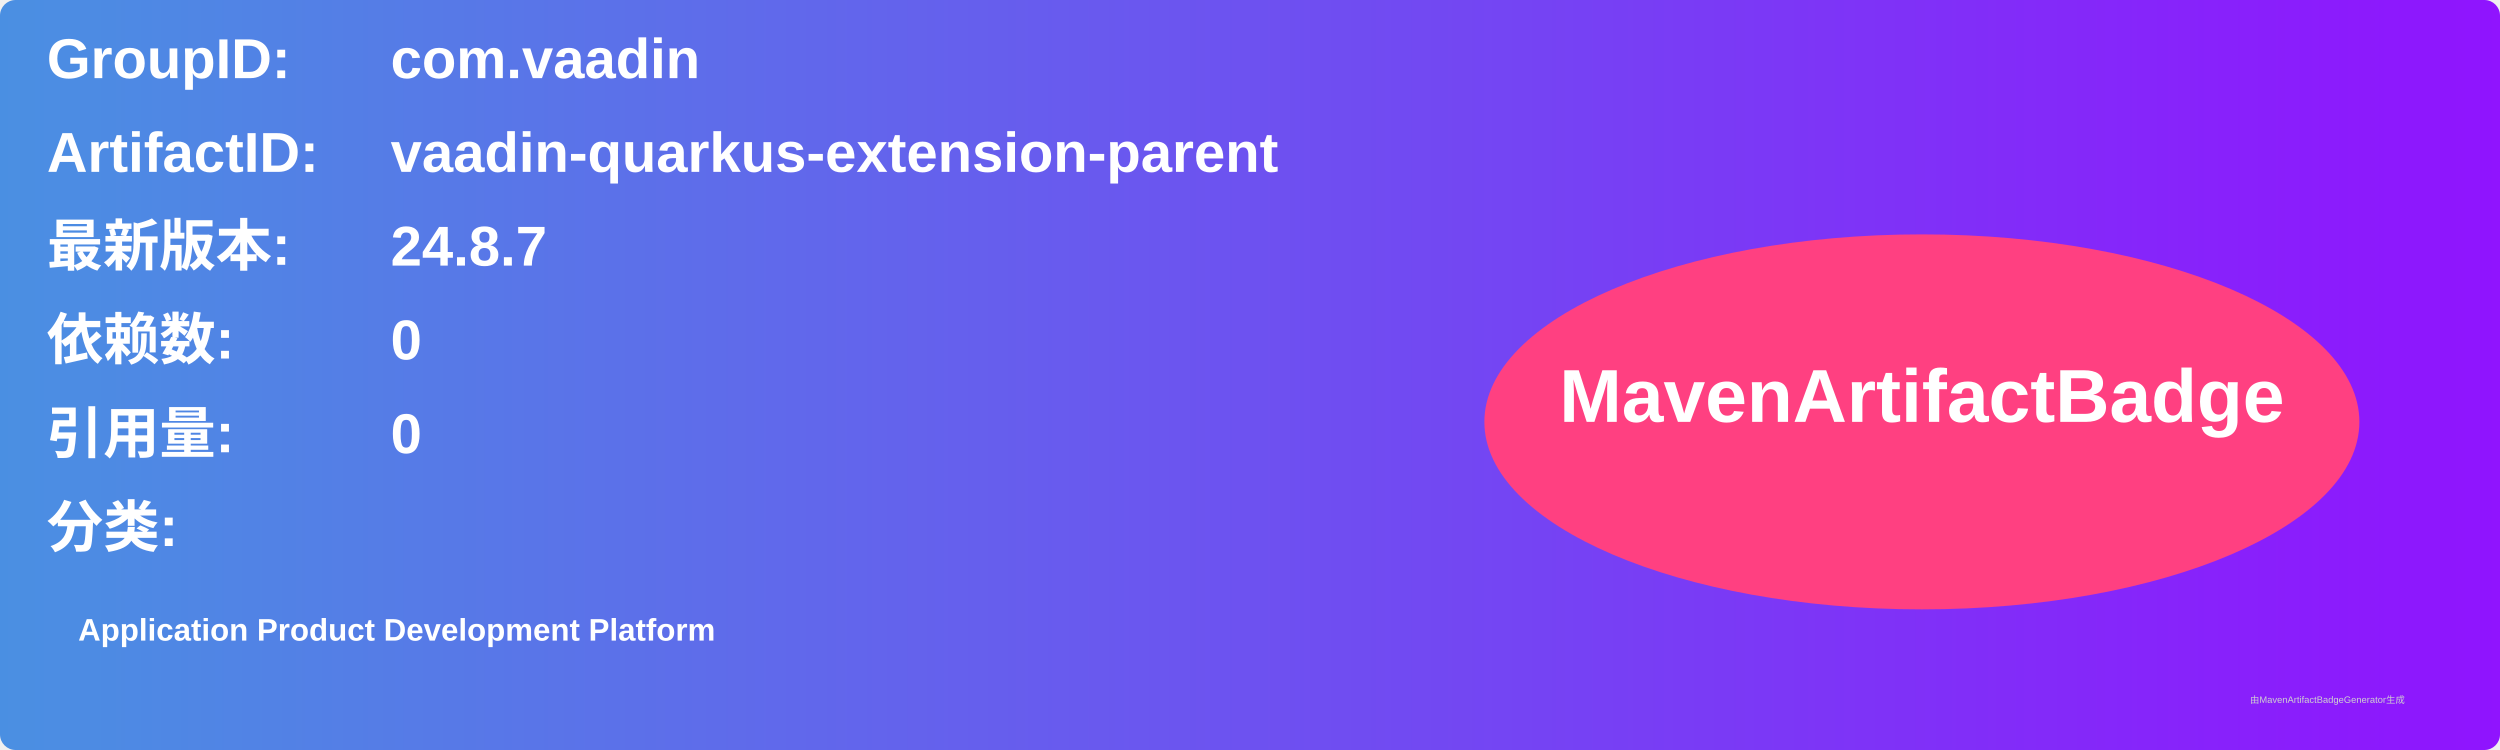
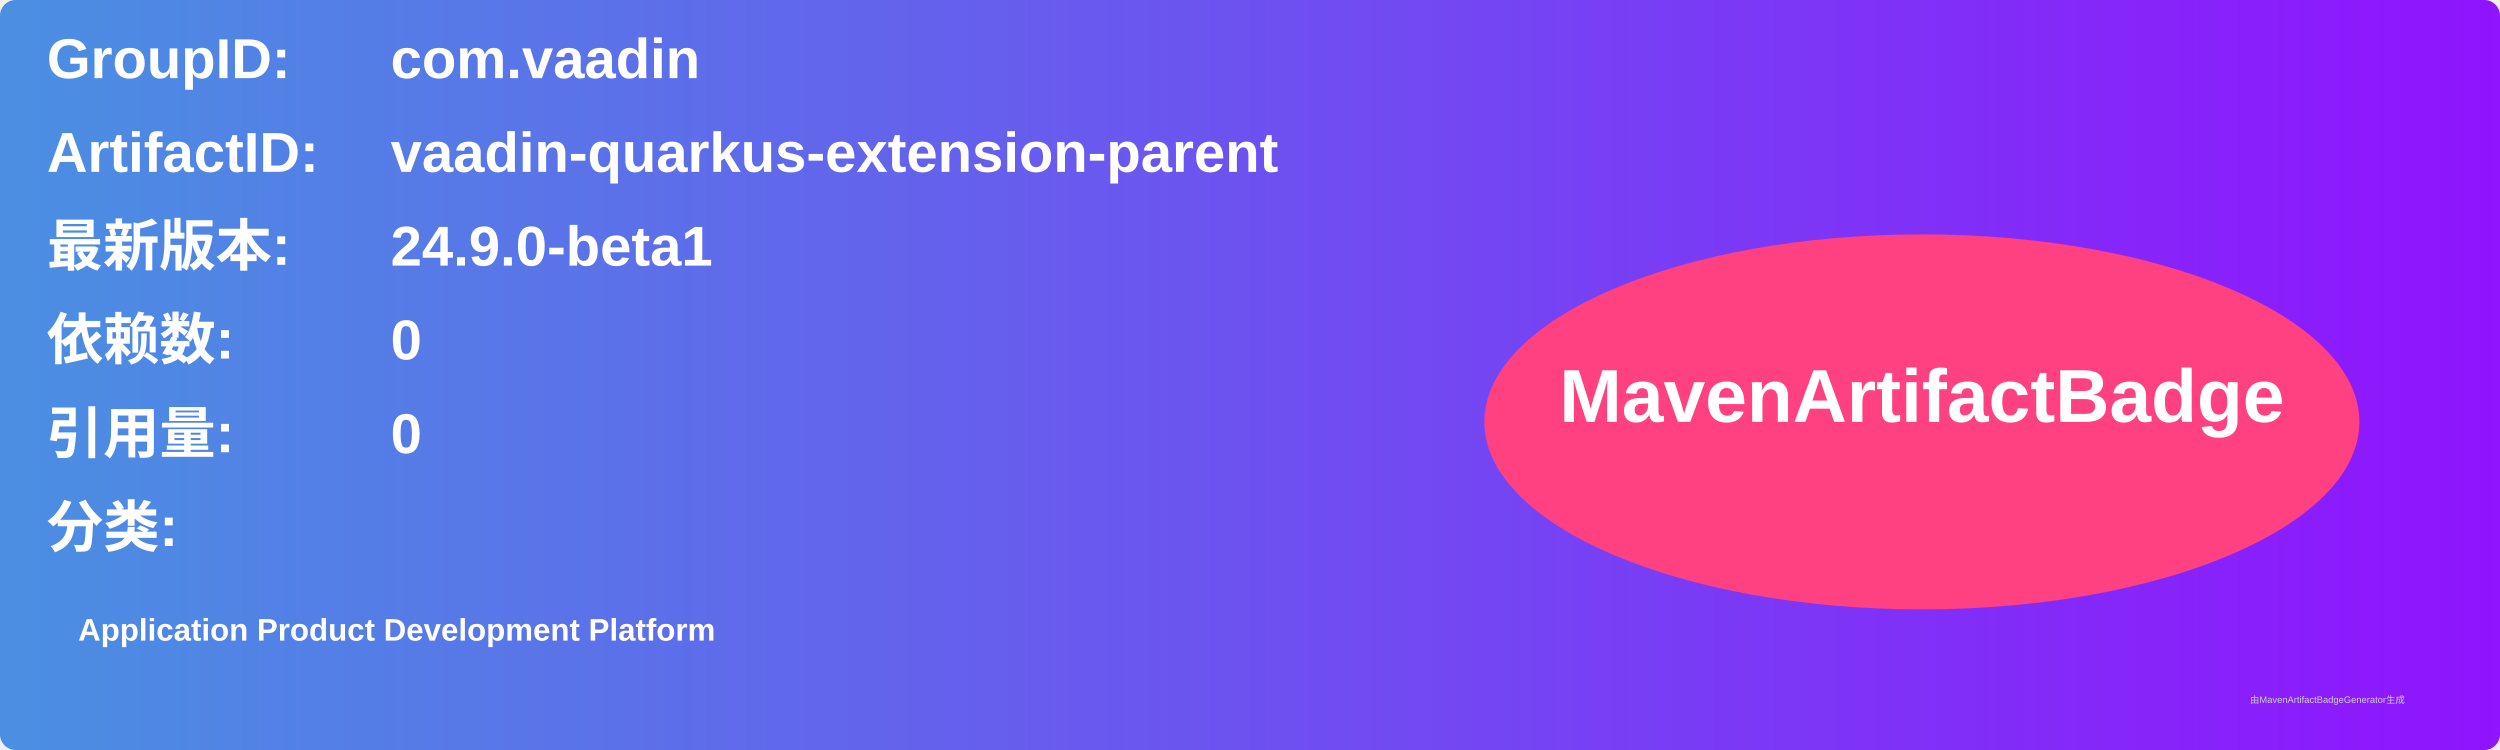
<svg xmlns="http://www.w3.org/2000/svg" width="800" height="240" viewBox="0 0 800 240">
  <linearGradient id="grad" x1="0%" y1="0%" x2="100%" y2="0%">
    <stop offset="0%" stop-color="#4a90e2" />
    <stop offset="100%" stop-color="#9013fe" />
  </linearGradient>
  <rect width="100%" height="100%" rx="5" ry="5" fill="url(#grad)" />
  <g transform="translate(15, 15)">
    <text x="0" y="10" font-family="Arial" font-size="18" fill="white" font-weight="bold" width="260">GroupID:</text>
    <text x="110" y="10" font-family="Arial" font-size="18" fill="white" font-weight="bold" width="460">com.vaadin</text>
    <text x="0" y="40" font-family="Arial" font-size="18" fill="white" font-weight="bold" width="260">ArtifactID:</text>
    <text x="110" y="40" font-family="Arial" font-size="18" fill="white" font-weight="bold" width="460">vaadin-quarkus-extension-parent</text>
    <text x="0" y="70" font-family="Arial" font-size="18" fill="white" font-weight="bold">最新版本:</text>
    <text x="110" y="70" font-family="Arial" font-size="18" fill="white" font-weight="bold">
-       <tspan font-weight="bold">24.8.7</tspan>
+       <tspan font-weight="bold">24.9.0-beta1</tspan>
    </text>
    <text x="0" y="100" font-family="Arial" font-size="18" fill="white" font-weight="bold">依赖数: </text>
    <text x="110" y="100" font-family="Arial" font-size="18" fill="white">
      <tspan font-weight="bold">0</tspan>
    </text>
    <text x="0" y="130" font-family="Arial" font-size="18" fill="white" font-weight="bold">引用量: </text>
    <text x="110" y="130" font-family="Arial" font-size="18" fill="white">
      <tspan font-weight="bold">0</tspan>
    </text>
    <text x="0" y="160" font-family="Arial" font-size="18" fill="white" font-weight="bold">分类:</text>
    <text x="10" y="190" font-family="Arial" font-size="10" fill="white">
      <tspan font-weight="bold">Application Product Development Platform</tspan>
    </text>
    <ellipse cx="600" cy="120" rx="140" ry="60" fill="#ff4081" />
    <text x="600" y="120" text-anchor="middle" font-family="Arial" font-size="24" fill="white" font-weight="bold">MavenArtifactBadge</text>
  </g>
  <text x="720" y="225" font-family="Arial" font-size="3" fill="#d0d0d0">由MavenArtifactBadgeGenerator生成</text>
</svg>
